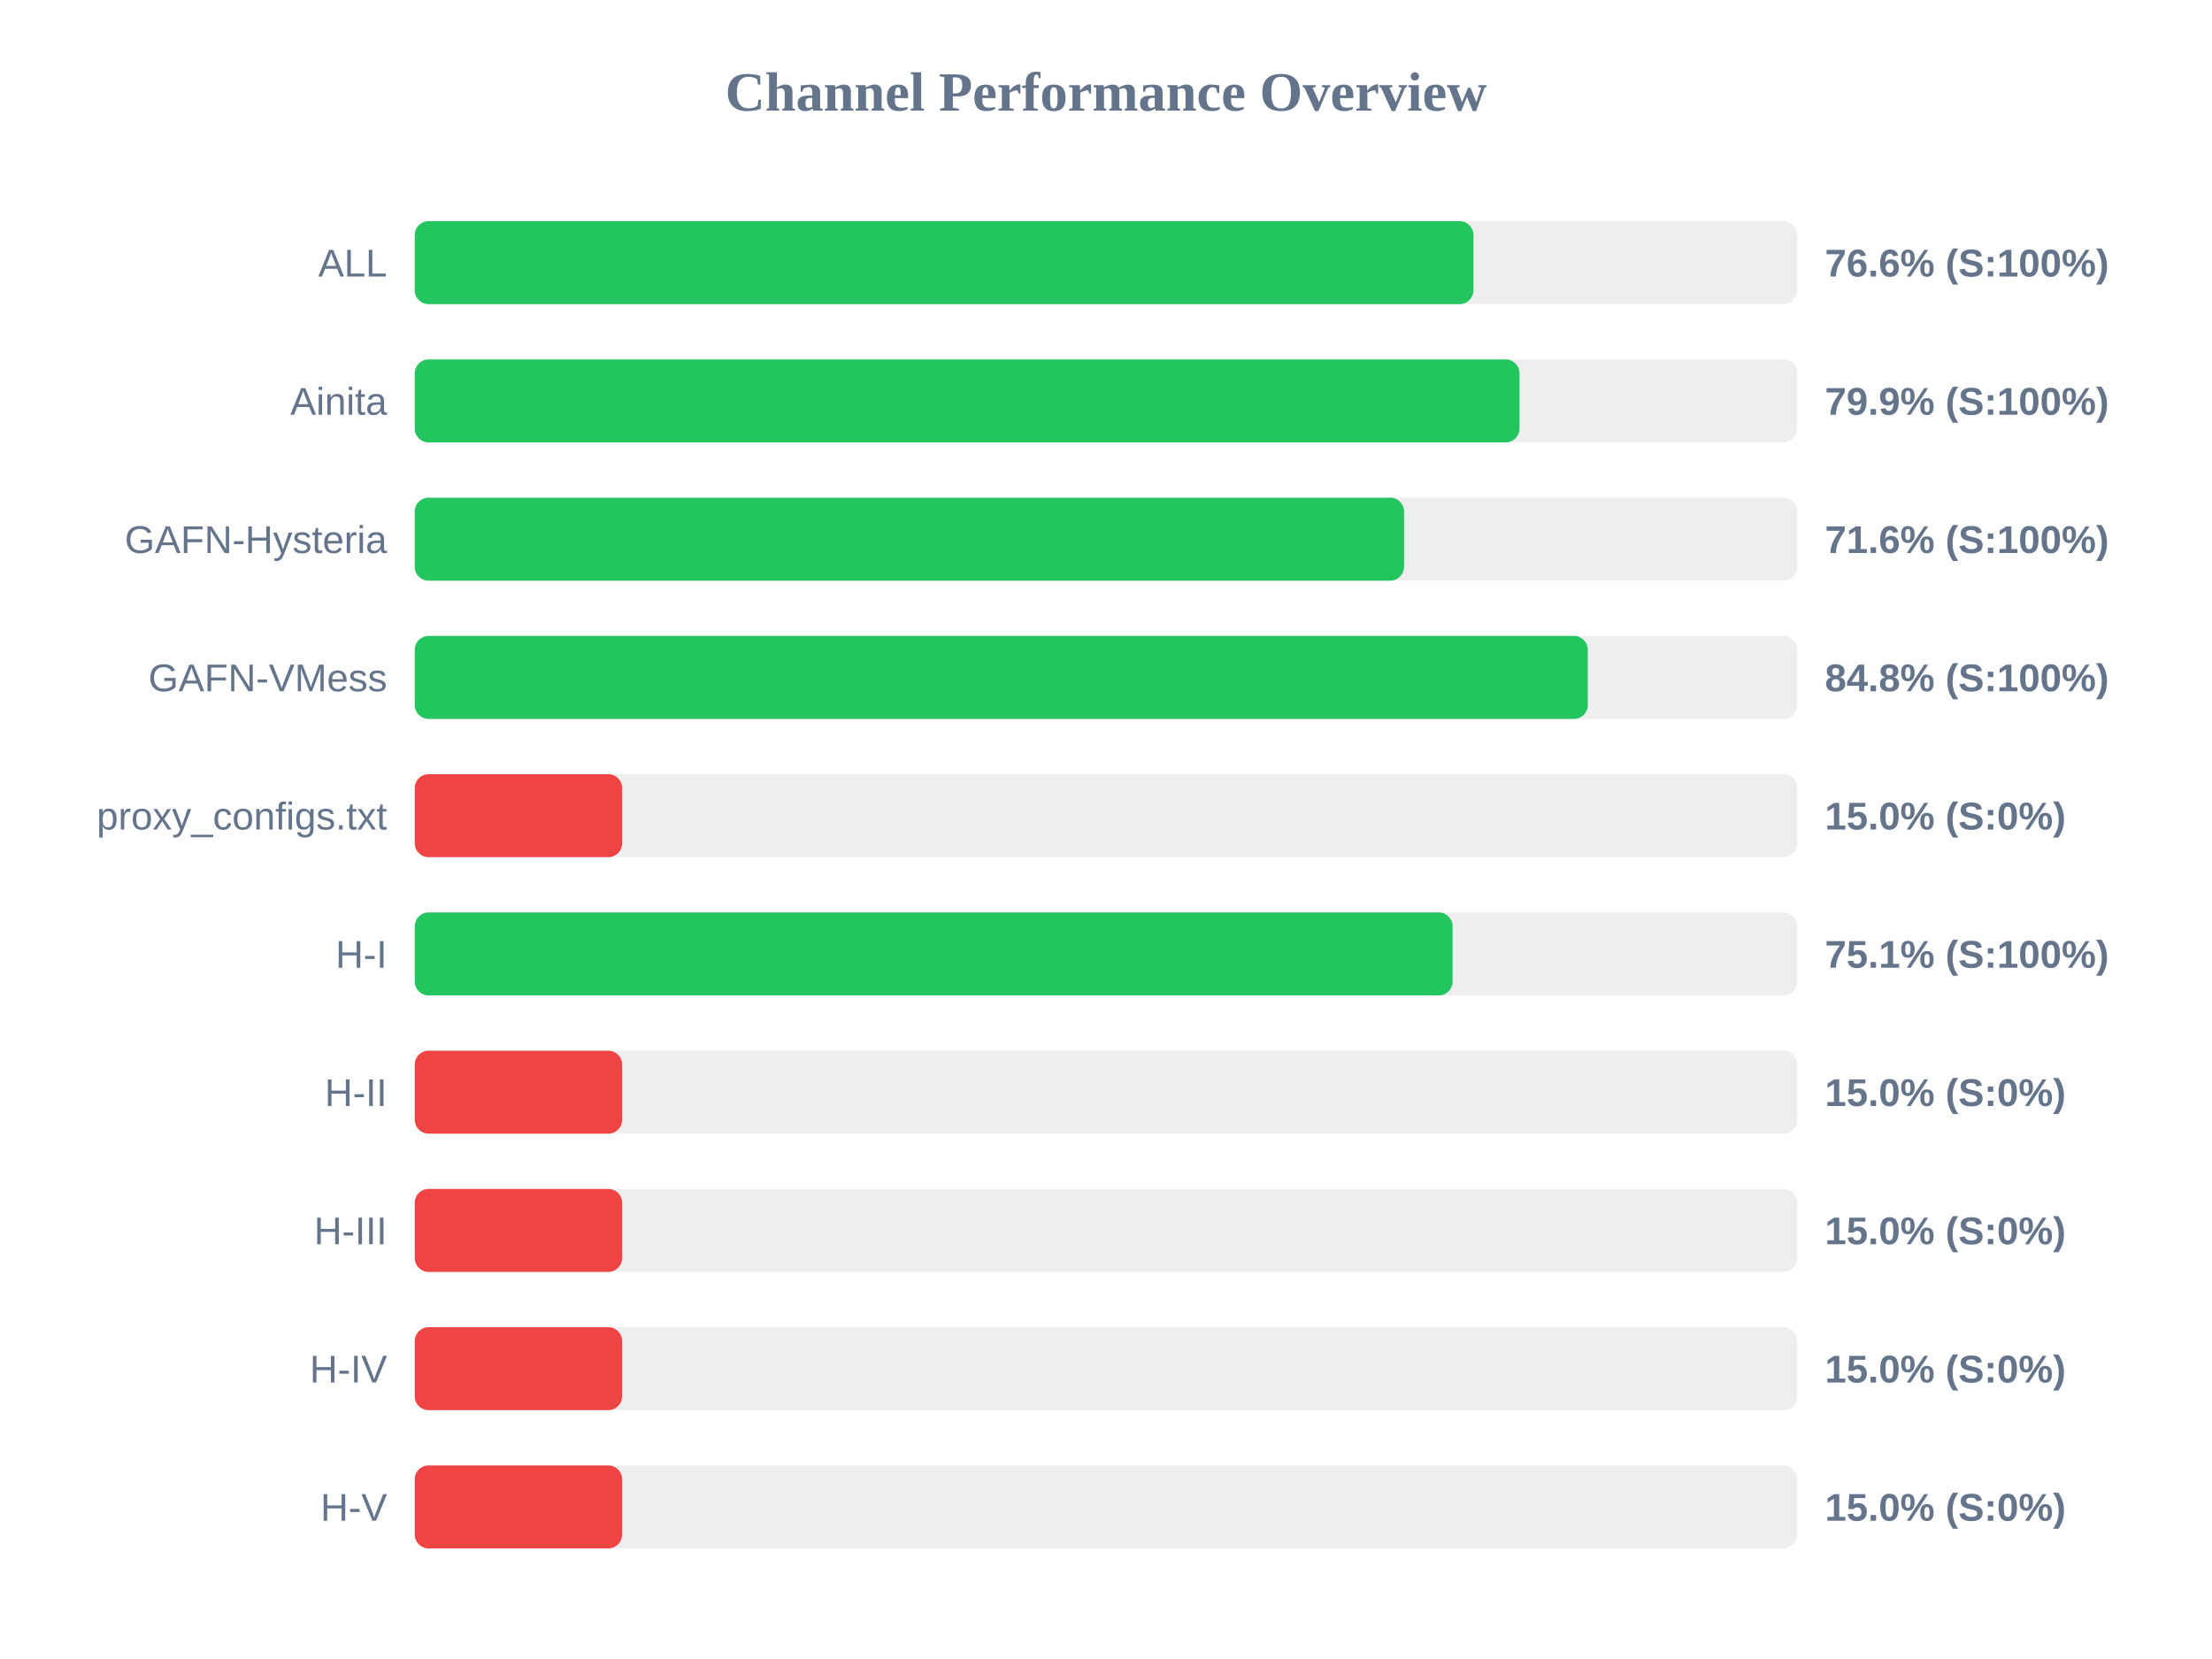
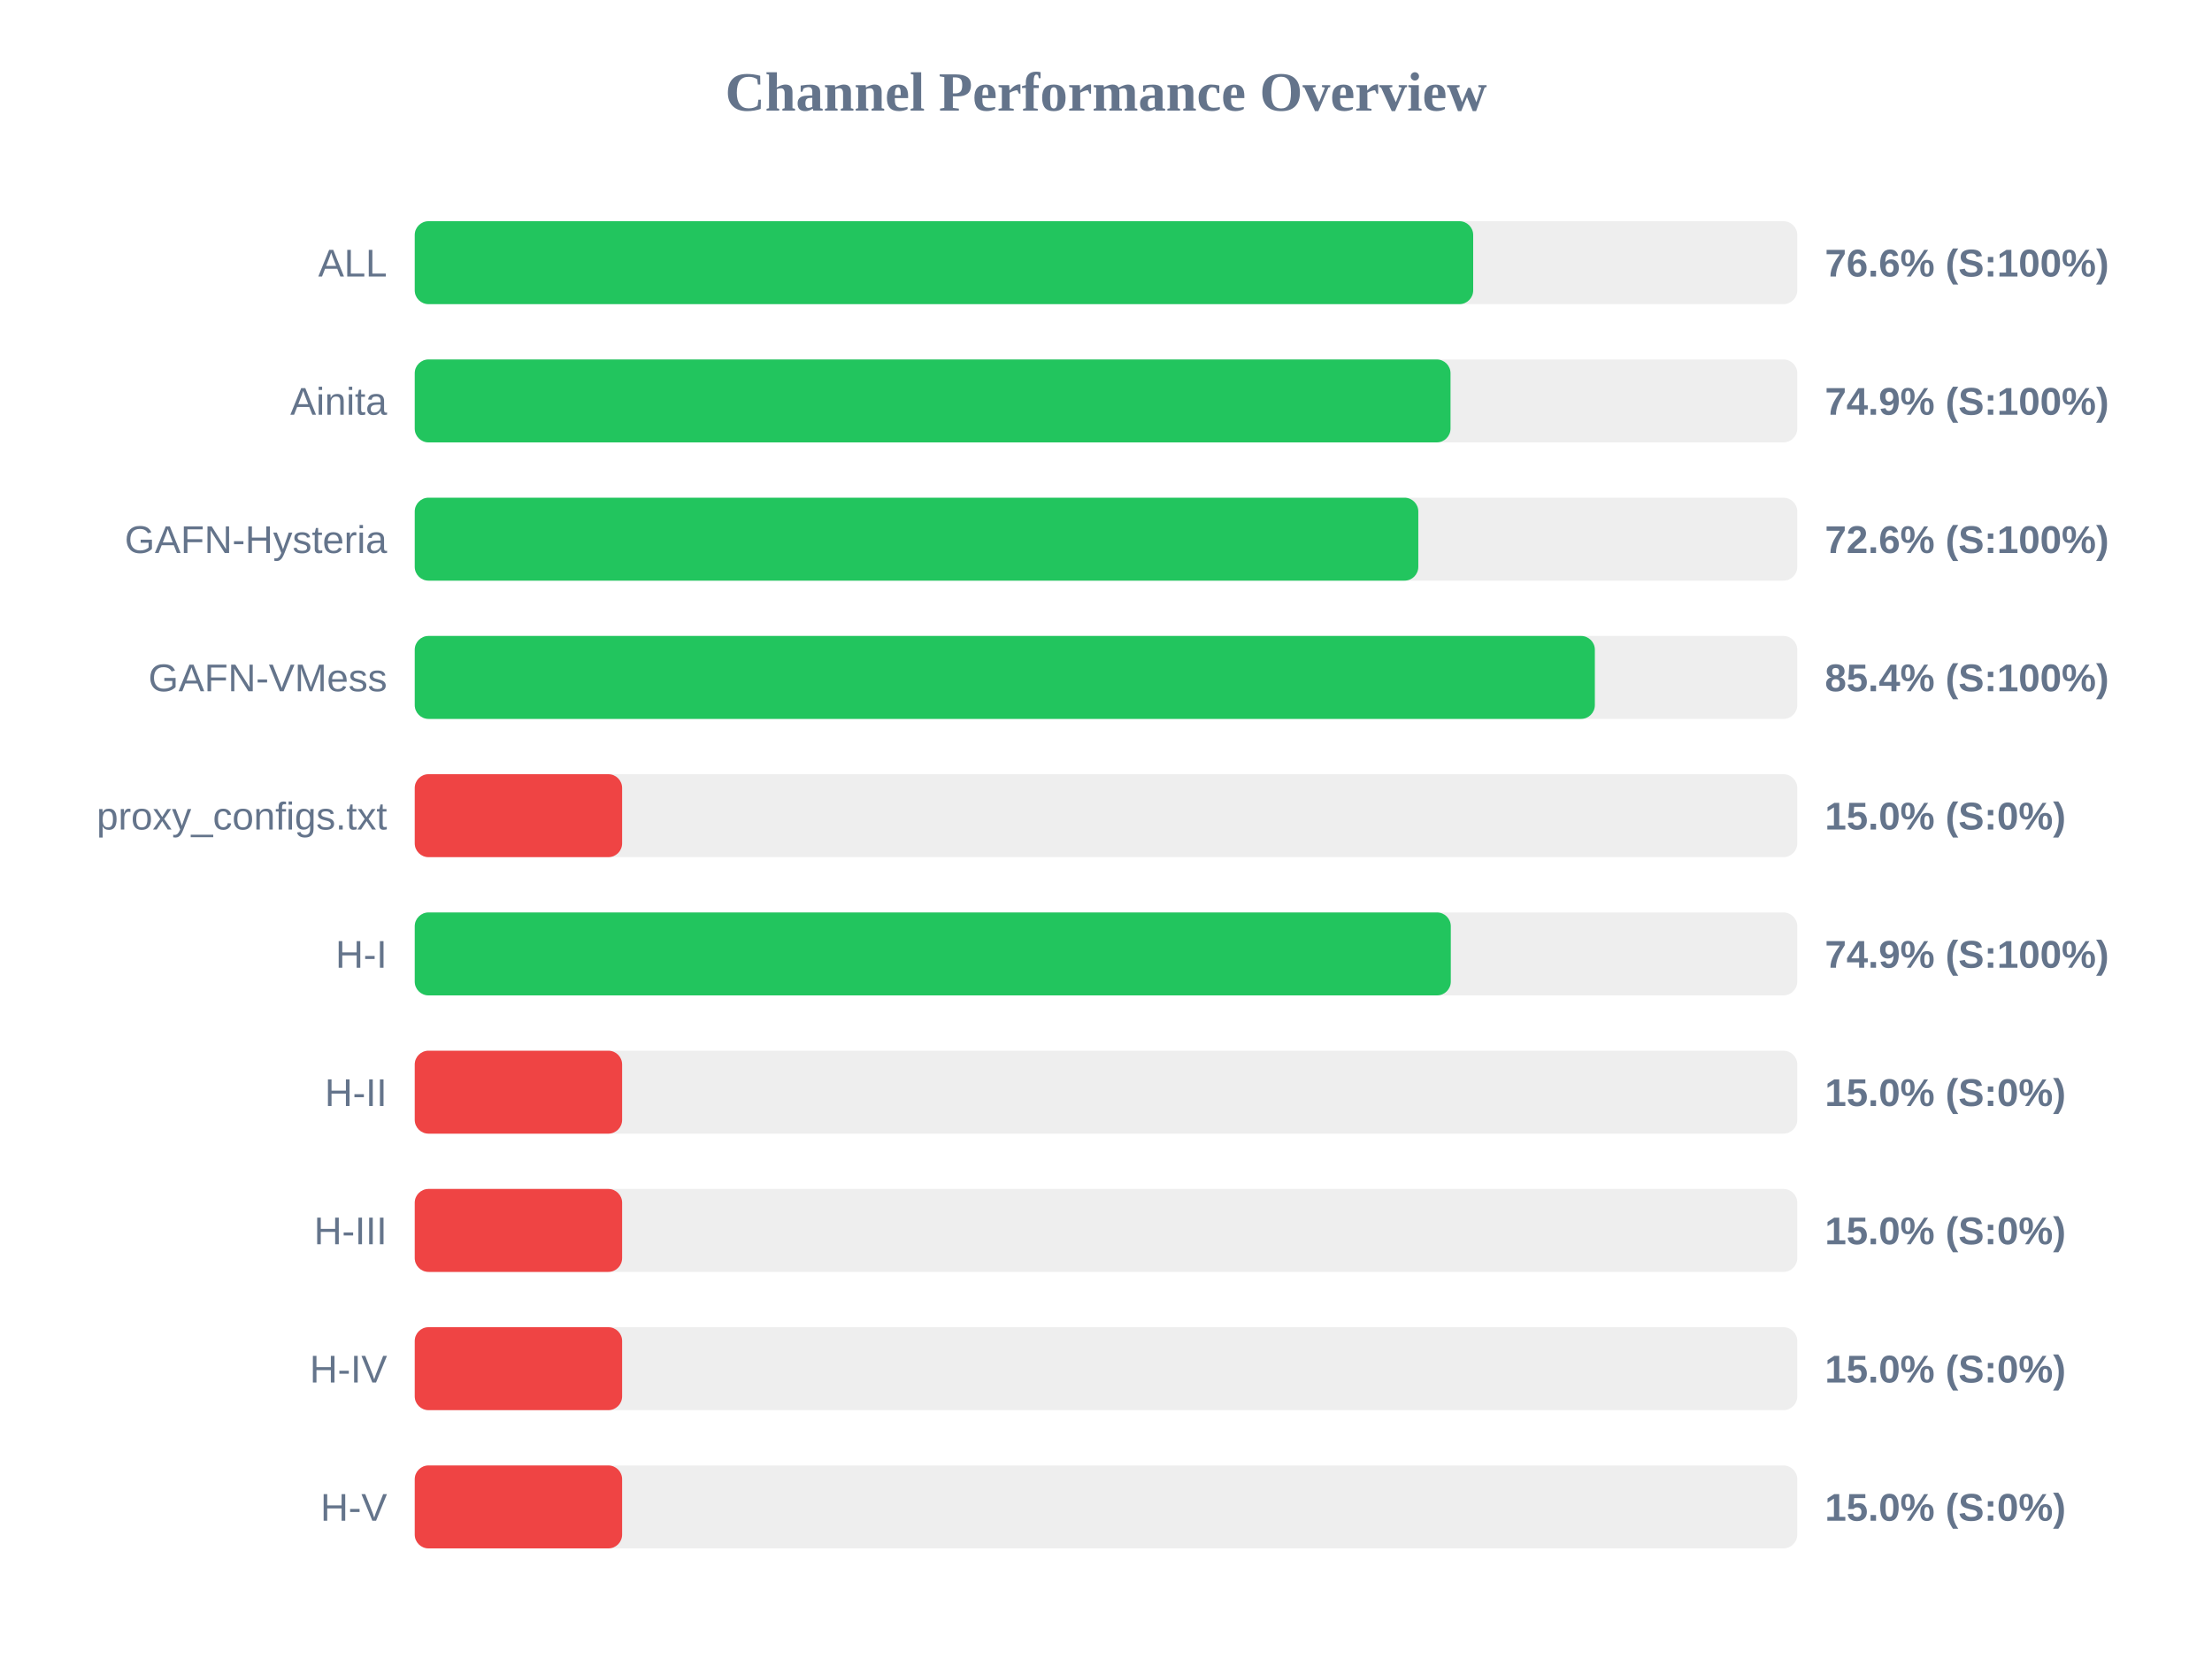
<svg xmlns="http://www.w3.org/2000/svg" width="800" height="600" version="1.1">
  <style>
        .row { font: 14px Arial; fill: #64748b; }
        .score { font: bold 14px Arial; fill: #64748b; }
    </style>
  <text x="400" y="40" text-anchor="middle" font-size="20px" font-weight="bold" fill="#64748b">Channel Performance Overview</text>
  <rect x="150" y="80" width="500" height="30" fill="#eee" rx="5" />
-   <rect x="150" y="80" width="382.9" height="30" fill="#22c55e" rx="5" />
+   <rect x="150" y="80" width="382.8" height="30" fill="#22c55e" rx="5" />
  <text x="140" y="100" text-anchor="end" class="row">ALL</text>
  <text x="660" y="100" text-anchor="start" class="score">76.6% (S:100%)</text>
  <rect x="150" y="130" width="500" height="30" fill="#eee" rx="5" />
-   <rect x="150" y="130" width="399.55" height="30" fill="#22c55e" rx="5" />
+   <rect x="150" y="130" width="374.6" height="30" fill="#22c55e" rx="5" />
  <text x="140" y="150" text-anchor="end" class="row">Ainita</text>
-   <text x="660" y="150" text-anchor="start" class="score">79.9% (S:100%)</text>
+   <text x="660" y="150" text-anchor="start" class="score">74.9% (S:100%)</text>
  <rect x="150" y="180" width="500" height="30" fill="#eee" rx="5" />
-   <rect x="150" y="180" width="357.8" height="30" fill="#22c55e" rx="5" />
+   <rect x="150" y="180" width="362.95" height="30" fill="#22c55e" rx="5" />
  <text x="140" y="200" text-anchor="end" class="row">GAFN-Hysteria</text>
-   <text x="660" y="200" text-anchor="start" class="score">71.6% (S:100%)</text>
+   <text x="660" y="200" text-anchor="start" class="score">72.6% (S:100%)</text>
  <rect x="150" y="230" width="500" height="30" fill="#eee" rx="5" />
-   <rect x="150" y="230" width="424.25" height="30" fill="#22c55e" rx="5" />
+   <rect x="150" y="230" width="426.8" height="30" fill="#22c55e" rx="5" />
  <text x="140" y="250" text-anchor="end" class="row">GAFN-VMess</text>
-   <text x="660" y="250" text-anchor="start" class="score">84.8% (S:100%)</text>
+   <text x="660" y="250" text-anchor="start" class="score">85.4% (S:100%)</text>
  <rect x="150" y="280" width="500" height="30" fill="#eee" rx="5" />
  <rect x="150" y="280" width="75.0" height="30" fill="#ef4444" rx="5" />
  <text x="140" y="300" text-anchor="end" class="row">proxy_configs.txt</text>
  <text x="660" y="300" text-anchor="start" class="score">15.0% (S:0%)</text>
  <rect x="150" y="330" width="500" height="30" fill="#eee" rx="5" />
-   <rect x="150" y="330" width="375.35" height="30" fill="#22c55e" rx="5" />
+   <rect x="150" y="330" width="374.7" height="30" fill="#22c55e" rx="5" />
  <text x="140" y="350" text-anchor="end" class="row">H-I</text>
-   <text x="660" y="350" text-anchor="start" class="score">75.1% (S:100%)</text>
+   <text x="660" y="350" text-anchor="start" class="score">74.9% (S:100%)</text>
  <rect x="150" y="380" width="500" height="30" fill="#eee" rx="5" />
  <rect x="150" y="380" width="75.0" height="30" fill="#ef4444" rx="5" />
  <text x="140" y="400" text-anchor="end" class="row">H-II</text>
  <text x="660" y="400" text-anchor="start" class="score">15.0% (S:0%)</text>
  <rect x="150" y="430" width="500" height="30" fill="#eee" rx="5" />
  <rect x="150" y="430" width="75.0" height="30" fill="#ef4444" rx="5" />
  <text x="140" y="450" text-anchor="end" class="row">H-III</text>
  <text x="660" y="450" text-anchor="start" class="score">15.0% (S:0%)</text>
  <rect x="150" y="480" width="500" height="30" fill="#eee" rx="5" />
  <rect x="150" y="480" width="75.0" height="30" fill="#ef4444" rx="5" />
  <text x="140" y="500" text-anchor="end" class="row">H-IV</text>
  <text x="660" y="500" text-anchor="start" class="score">15.0% (S:0%)</text>
  <rect x="150" y="530" width="500" height="30" fill="#eee" rx="5" />
  <rect x="150" y="530" width="75.0" height="30" fill="#ef4444" rx="5" />
  <text x="140" y="550" text-anchor="end" class="row">H-V</text>
  <text x="660" y="550" text-anchor="start" class="score">15.0% (S:0%)</text>
</svg>
